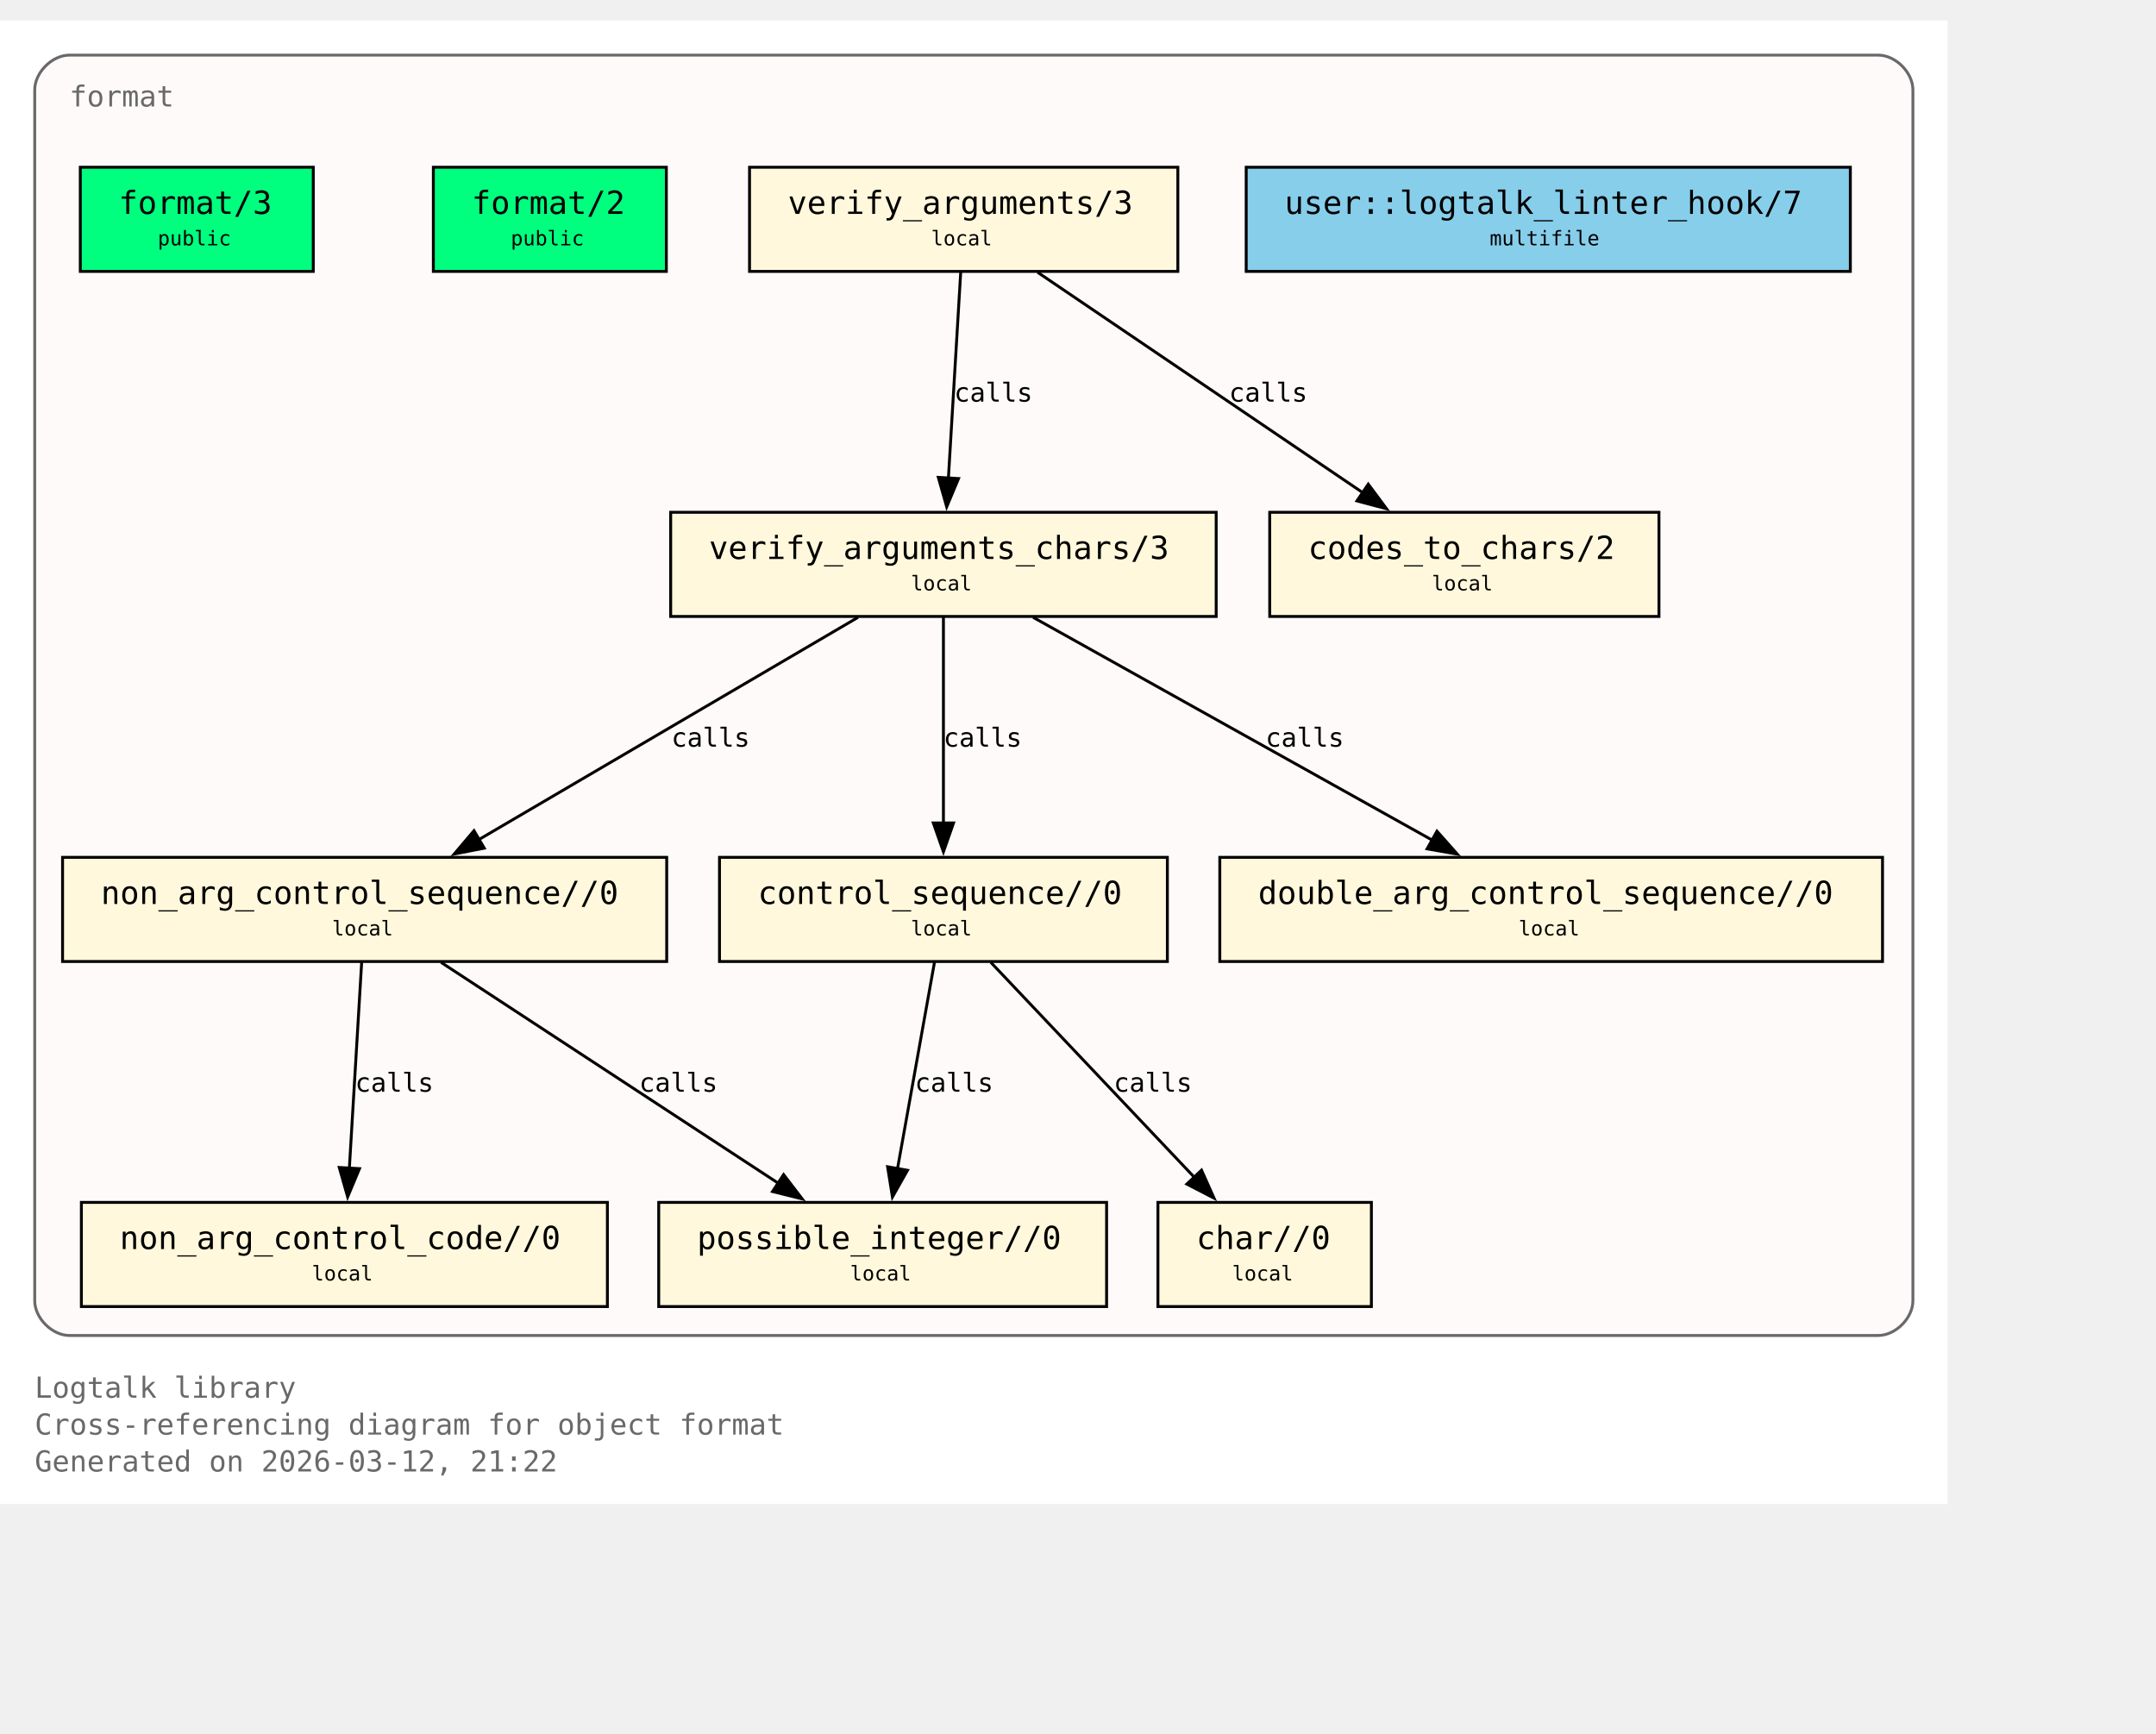
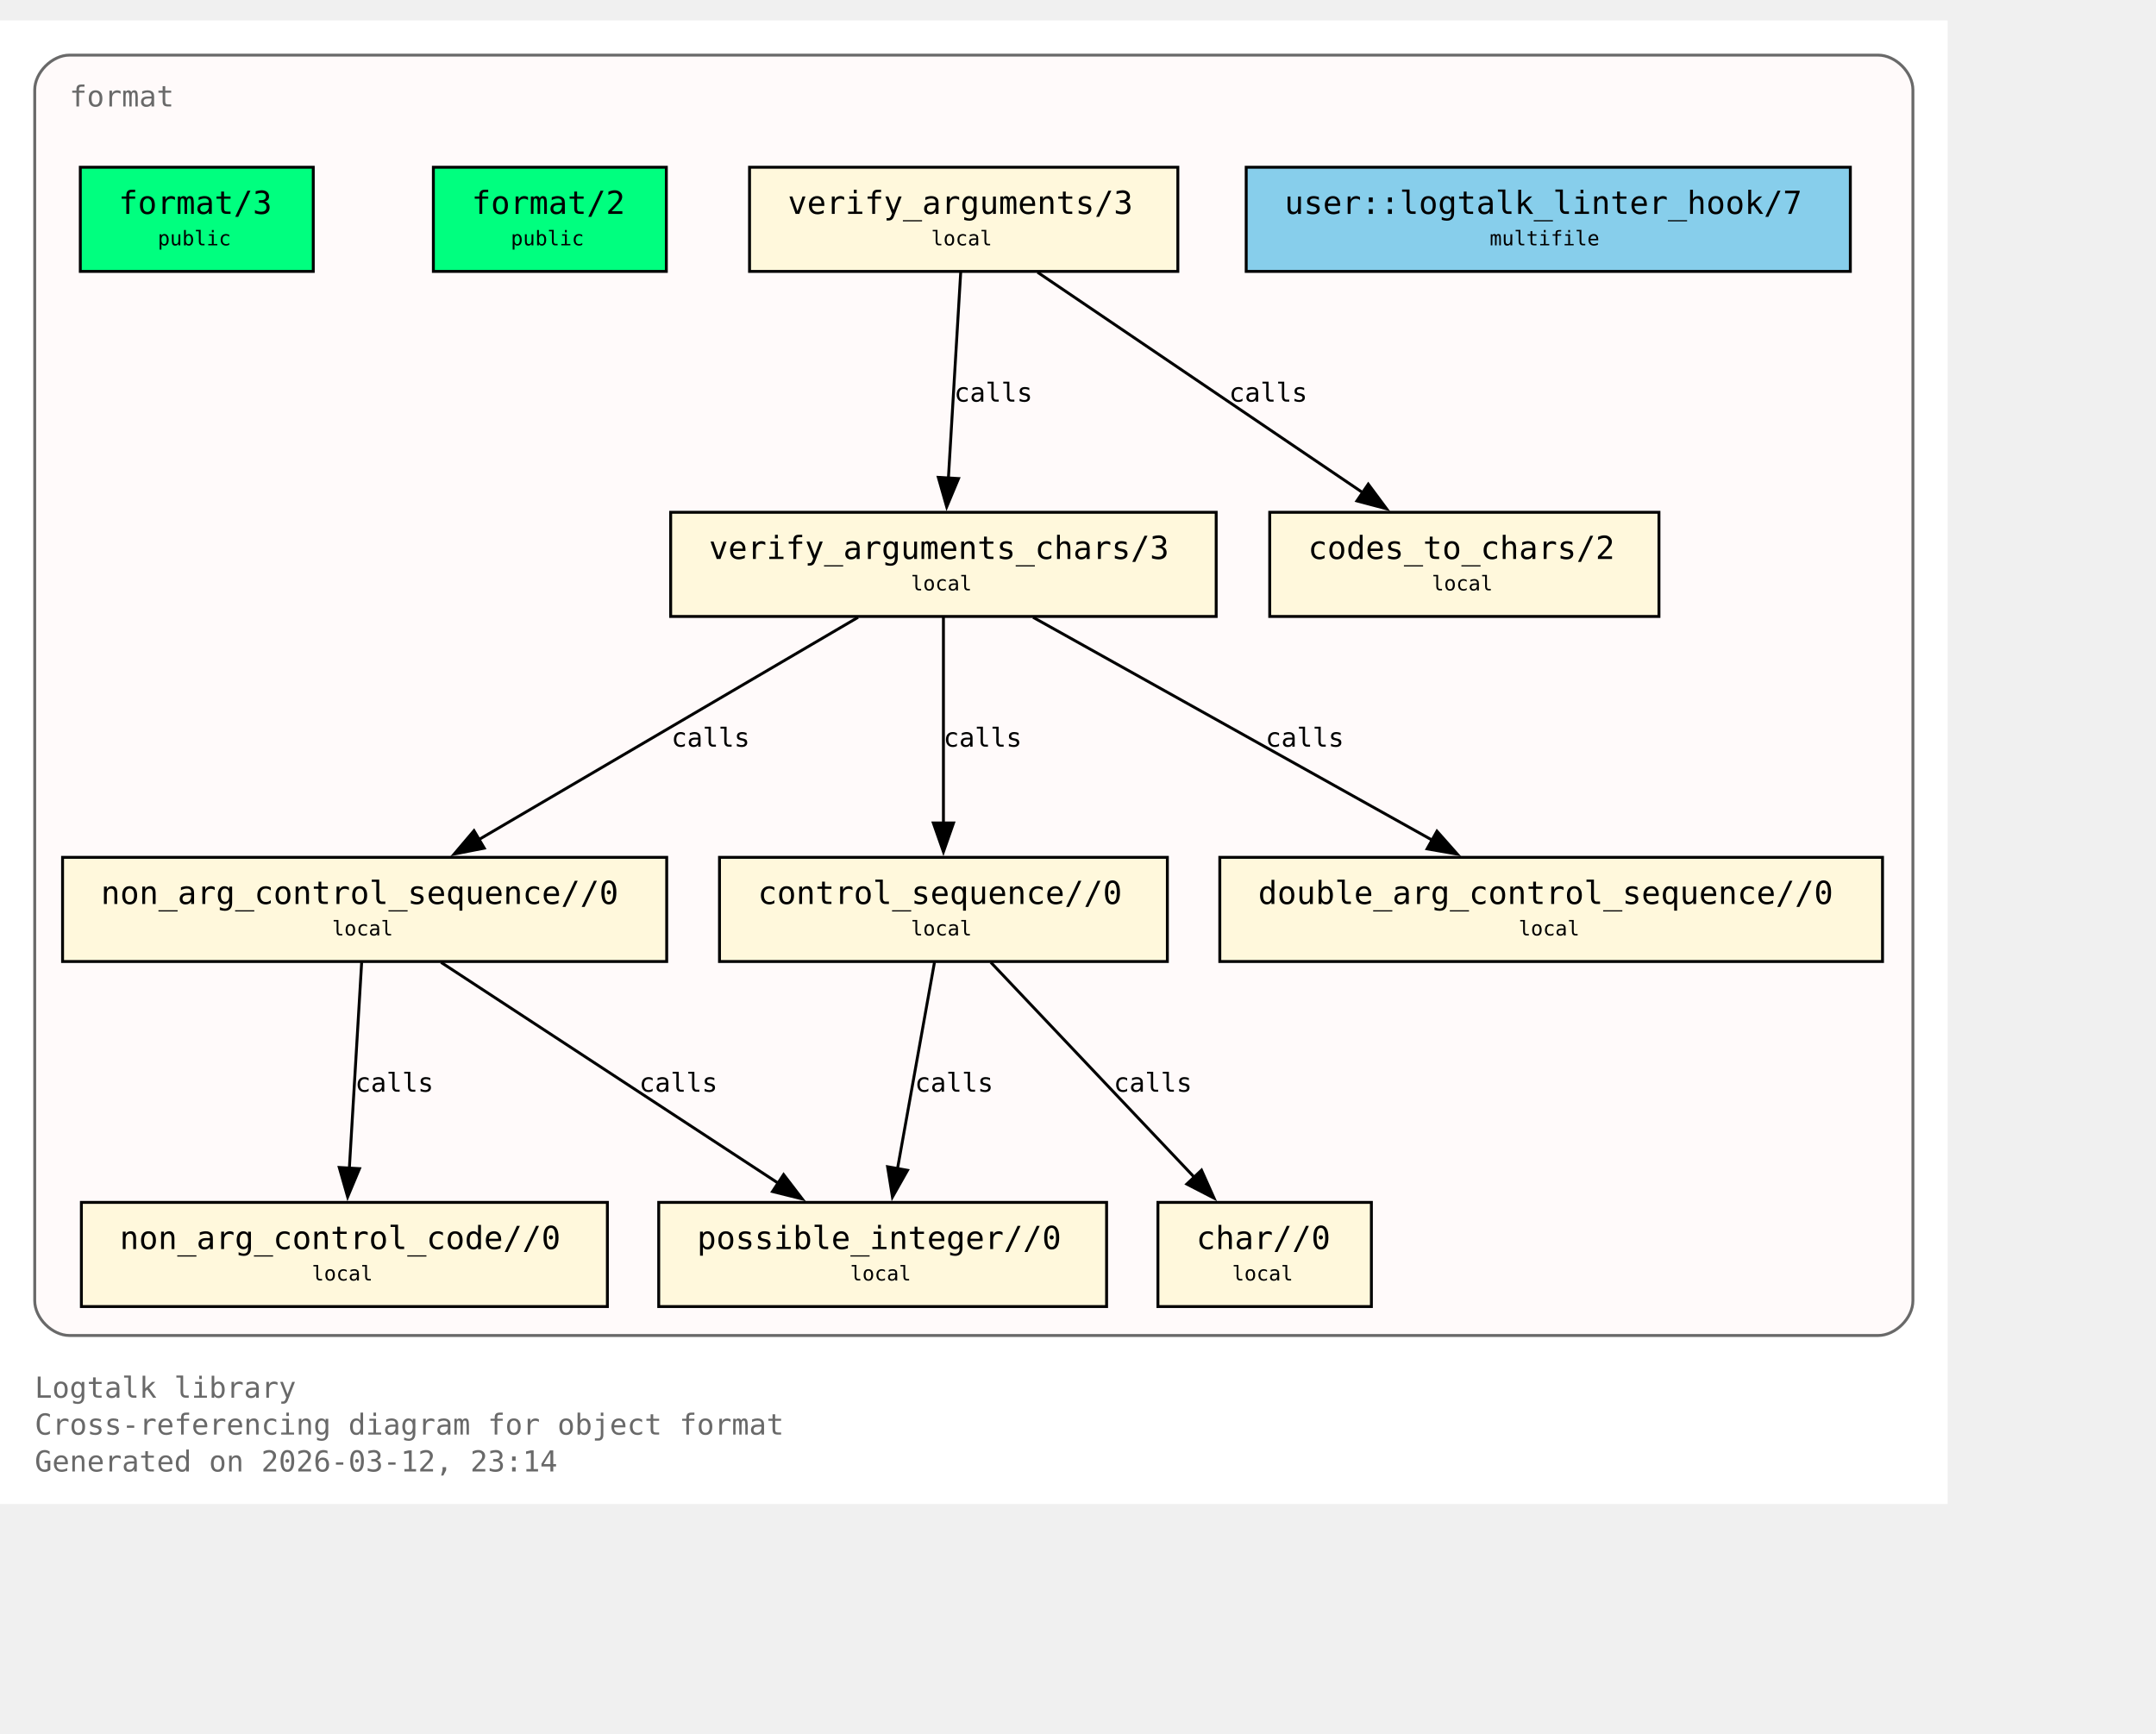
<svg xmlns="http://www.w3.org/2000/svg" xmlns:xlink="http://www.w3.org/1999/xlink" width="817pt" height="657pt" viewBox="72.00 72.00 745.00 585.00">
  <g id="graph0" class="graph" transform="scale(1 1) rotate(0) translate(76 580.75)">
    <polygon fill="white" stroke="none" points="-4,4 -4,-508.75 669,-508.75 669,4 -4,4" />
    <text xml:space="preserve" text-anchor="start" x="8" y="-32.75" font-family="Monospace" font-size="10.00" fill="dimgray">Logtalk library</text>
    <text xml:space="preserve" text-anchor="start" x="8" y="-20" font-family="Monospace" font-size="10.00" fill="dimgray">Cross-referencing diagram for object format</text>
-     <text xml:space="preserve" text-anchor="start" x="8" y="-7.25" font-family="Monospace" font-size="10.00" fill="dimgray">Generated on 2026-03-12, 21:22</text>
+     <text xml:space="preserve" text-anchor="start" x="8" y="-7.25" font-family="Monospace" font-size="10.00" fill="dimgray">Generated on 2026-03-12, 23:14</text>
    <g id="clust1" class="cluster">
      <g id="a_clust1">
        <a xlink:title="format">
          <path fill="snow" stroke="dimgray" d="M20,-54.25C20,-54.25 645,-54.25 645,-54.25 651,-54.25 657,-60.25 657,-66.25 657,-66.25 657,-484.75 657,-484.75 657,-490.75 651,-496.75 645,-496.75 645,-496.75 20,-496.75 20,-496.75 14,-496.75 8,-490.75 8,-484.75 8,-484.75 8,-66.25 8,-66.25 8,-60.25 14,-54.25 20,-54.25" />
          <g id="a_clust1_0">
-             <a xlink:href="https://github.com/LogtalkDotOrg/logtalk3/tree/83286e56a6080a59e6e2b4291a842b7a9b3ac43e/library/format/format.lgt#L22" xlink:title="https://github.com/LogtalkDotOrg/logtalk3/tree/83286e56a6080a59e6e2b4291a842b7a9b3ac43e/library/format/format.lgt#L22">
+             <a xlink:href="https://github.com/LogtalkDotOrg/logtalk3/tree/2904d36a9d2e56072a81f10a9fecc6b2bfcfeb07/library/format/format.lgt#L22" xlink:title="https://github.com/LogtalkDotOrg/logtalk3/tree/2904d36a9d2e56072a81f10a9fecc6b2bfcfeb07/library/format/format.lgt#L22">
              <text xml:space="preserve" text-anchor="start" x="20" y="-479" font-family="Monospace" font-size="10.00" fill="dimgray">format</text>
            </a>
          </g>
        </a>
      </g>
    </g>
    <g id="node1" class="node">
      <polygon fill="springgreen" stroke="black" points="104.25,-458 23.75,-458 23.75,-422 104.25,-422 104.25,-458" />
      <text xml:space="preserve" text-anchor="start" x="31.75" y="-442.25" font-family="Monospace" font-size="9.00"> </text>
      <g id="a_node1_1">
-         <a xlink:href="https://github.com/LogtalkDotOrg/logtalk3/tree/83286e56a6080a59e6e2b4291a842b7a9b3ac43e/library/format/format.lgt#L31" xlink:title="https://github.com/LogtalkDotOrg/logtalk3/tree/83286e56a6080a59e6e2b4291a842b7a9b3ac43e/library/format/format.lgt#L31">
+         <a xlink:href="https://github.com/LogtalkDotOrg/logtalk3/tree/2904d36a9d2e56072a81f10a9fecc6b2bfcfeb07/library/format/format.lgt#L31" xlink:title="https://github.com/LogtalkDotOrg/logtalk3/tree/2904d36a9d2e56072a81f10a9fecc6b2bfcfeb07/library/format/format.lgt#L31">
          <text xml:space="preserve" text-anchor="start" x="37" y="-441.88" font-family="Monospace" font-size="11.00">format/3</text>
        </a>
      </g>
      <text xml:space="preserve" text-anchor="start" x="91" y="-442.25" font-family="Monospace" font-size="9.00"> </text>
      <text xml:space="preserve" text-anchor="start" x="31.75" y="-429.88" font-family="Monospace" font-size="9.00"> </text>
      <text xml:space="preserve" text-anchor="start" x="50.5" y="-431" font-family="Monospace" font-size="7.00">public</text>
      <text xml:space="preserve" text-anchor="start" x="91" y="-429.88" font-family="Monospace" font-size="9.00"> </text>
    </g>
    <g id="node2" class="node">
      <polygon fill="springgreen" stroke="black" points="226.25,-458 145.75,-458 145.75,-422 226.25,-422 226.25,-458" />
      <text xml:space="preserve" text-anchor="start" x="153.75" y="-442.25" font-family="Monospace" font-size="9.00"> </text>
      <g id="a_node2_2">
-         <a xlink:href="https://github.com/LogtalkDotOrg/logtalk3/tree/83286e56a6080a59e6e2b4291a842b7a9b3ac43e/library/format/format.lgt#L40" xlink:title="https://github.com/LogtalkDotOrg/logtalk3/tree/83286e56a6080a59e6e2b4291a842b7a9b3ac43e/library/format/format.lgt#L40">
+         <a xlink:href="https://github.com/LogtalkDotOrg/logtalk3/tree/2904d36a9d2e56072a81f10a9fecc6b2bfcfeb07/library/format/format.lgt#L40" xlink:title="https://github.com/LogtalkDotOrg/logtalk3/tree/2904d36a9d2e56072a81f10a9fecc6b2bfcfeb07/library/format/format.lgt#L40">
          <text xml:space="preserve" text-anchor="start" x="159" y="-441.88" font-family="Monospace" font-size="11.00">format/2</text>
        </a>
      </g>
      <text xml:space="preserve" text-anchor="start" x="213" y="-442.25" font-family="Monospace" font-size="9.00"> </text>
      <text xml:space="preserve" text-anchor="start" x="153.75" y="-429.88" font-family="Monospace" font-size="9.00"> </text>
      <text xml:space="preserve" text-anchor="start" x="172.5" y="-431" font-family="Monospace" font-size="7.00">public</text>
      <text xml:space="preserve" text-anchor="start" x="213" y="-429.88" font-family="Monospace" font-size="9.00"> </text>
    </g>
    <g id="node3" class="node">
      <polygon fill="cornsilk" stroke="black" points="403,-458 255,-458 255,-422 403,-422 403,-458" />
      <text xml:space="preserve" text-anchor="start" x="263" y="-442.25" font-family="Monospace" font-size="9.00"> </text>
      <g id="a_node3_3">
-         <a xlink:href="https://github.com/LogtalkDotOrg/logtalk3/tree/83286e56a6080a59e6e2b4291a842b7a9b3ac43e/library/format/format.lgt#L123" xlink:title="https://github.com/LogtalkDotOrg/logtalk3/tree/83286e56a6080a59e6e2b4291a842b7a9b3ac43e/library/format/format.lgt#L123">
+         <a xlink:href="https://github.com/LogtalkDotOrg/logtalk3/tree/2904d36a9d2e56072a81f10a9fecc6b2bfcfeb07/library/format/format.lgt#L123" xlink:title="https://github.com/LogtalkDotOrg/logtalk3/tree/2904d36a9d2e56072a81f10a9fecc6b2bfcfeb07/library/format/format.lgt#L123">
          <text xml:space="preserve" text-anchor="start" x="268.25" y="-441.88" font-family="Monospace" font-size="11.00">verify_arguments/3</text>
        </a>
      </g>
      <text xml:space="preserve" text-anchor="start" x="389.75" y="-442.25" font-family="Monospace" font-size="9.00"> </text>
      <text xml:space="preserve" text-anchor="start" x="263" y="-429.88" font-family="Monospace" font-size="9.00"> </text>
      <text xml:space="preserve" text-anchor="start" x="317.75" y="-431" font-family="Monospace" font-size="7.00">local</text>
      <text xml:space="preserve" text-anchor="start" x="389.75" y="-429.88" font-family="Monospace" font-size="9.00"> </text>
    </g>
    <g id="node4" class="node">
      <polygon fill="cornsilk" stroke="black" points="416.25,-338.75 227.75,-338.75 227.75,-302.75 416.25,-302.75 416.25,-338.75" />
      <text xml:space="preserve" text-anchor="start" x="235.75" y="-323" font-family="Monospace" font-size="9.00"> </text>
      <g id="a_node4_4">
-         <a xlink:href="https://github.com/LogtalkDotOrg/logtalk3/tree/83286e56a6080a59e6e2b4291a842b7a9b3ac43e/library/format/format.lgt#L140" xlink:title="https://github.com/LogtalkDotOrg/logtalk3/tree/83286e56a6080a59e6e2b4291a842b7a9b3ac43e/library/format/format.lgt#L140">
+         <a xlink:href="https://github.com/LogtalkDotOrg/logtalk3/tree/2904d36a9d2e56072a81f10a9fecc6b2bfcfeb07/library/format/format.lgt#L140" xlink:title="https://github.com/LogtalkDotOrg/logtalk3/tree/2904d36a9d2e56072a81f10a9fecc6b2bfcfeb07/library/format/format.lgt#L140">
          <text xml:space="preserve" text-anchor="start" x="241" y="-322.62" font-family="Monospace" font-size="11.00">verify_arguments_chars/3</text>
        </a>
      </g>
      <text xml:space="preserve" text-anchor="start" x="403" y="-323" font-family="Monospace" font-size="9.00"> </text>
      <text xml:space="preserve" text-anchor="start" x="235.75" y="-310.62" font-family="Monospace" font-size="9.00"> </text>
      <text xml:space="preserve" text-anchor="start" x="310.75" y="-311.75" font-family="Monospace" font-size="7.00">local</text>
      <text xml:space="preserve" text-anchor="start" x="403" y="-310.62" font-family="Monospace" font-size="9.00"> </text>
    </g>
    <g id="edge1" class="edge">
      <g id="a_edge1">
-         <a xlink:href="https://github.com/LogtalkDotOrg/logtalk3/tree/83286e56a6080a59e6e2b4291a842b7a9b3ac43e/library/format/format.lgt#L127" xlink:title="calls">
+         <a xlink:href="https://github.com/LogtalkDotOrg/logtalk3/tree/2904d36a9d2e56072a81f10a9fecc6b2bfcfeb07/library/format/format.lgt#L127" xlink:title="calls">
          <path fill="none" stroke="black" d="M327.97,-421.7C326.85,-403 325.05,-372.87 323.72,-350.58" />
          <polygon fill="black" stroke="black" points="327.22,-350.41 323.13,-340.63 320.23,-350.82 327.22,-350.41" />
        </a>
      </g>
      <g id="a_edge1-label">
-         <a xlink:href="https://github.com/LogtalkDotOrg/logtalk3/tree/83286e56a6080a59e6e2b4291a842b7a9b3ac43e/library/format/format.lgt#L127" xlink:title="https://github.com/LogtalkDotOrg/logtalk3/tree/83286e56a6080a59e6e2b4291a842b7a9b3ac43e/library/format/format.lgt#L127">
+         <a xlink:href="https://github.com/LogtalkDotOrg/logtalk3/tree/2904d36a9d2e56072a81f10a9fecc6b2bfcfeb07/library/format/format.lgt#L127" xlink:title="https://github.com/LogtalkDotOrg/logtalk3/tree/2904d36a9d2e56072a81f10a9fecc6b2bfcfeb07/library/format/format.lgt#L127">
          <text xml:space="preserve" text-anchor="start" x="325.71" y="-377" font-family="Monospace" font-size="9.00">calls</text>
        </a>
      </g>
    </g>
    <g id="node11" class="node">
      <polygon fill="cornsilk" stroke="black" points="569.25,-338.75 434.75,-338.75 434.75,-302.75 569.25,-302.75 569.25,-338.75" />
      <text xml:space="preserve" text-anchor="start" x="442.75" y="-323" font-family="Monospace" font-size="9.00"> </text>
      <g id="a_node11_5">
-         <a xlink:href="https://github.com/LogtalkDotOrg/logtalk3/tree/83286e56a6080a59e6e2b4291a842b7a9b3ac43e/library/format/format.lgt#L193" xlink:title="https://github.com/LogtalkDotOrg/logtalk3/tree/83286e56a6080a59e6e2b4291a842b7a9b3ac43e/library/format/format.lgt#L193">
+         <a xlink:href="https://github.com/LogtalkDotOrg/logtalk3/tree/2904d36a9d2e56072a81f10a9fecc6b2bfcfeb07/library/format/format.lgt#L193" xlink:title="https://github.com/LogtalkDotOrg/logtalk3/tree/2904d36a9d2e56072a81f10a9fecc6b2bfcfeb07/library/format/format.lgt#L193">
          <text xml:space="preserve" text-anchor="start" x="448" y="-322.62" font-family="Monospace" font-size="11.00">codes_to_chars/2</text>
        </a>
      </g>
      <text xml:space="preserve" text-anchor="start" x="556" y="-323" font-family="Monospace" font-size="9.00"> </text>
      <text xml:space="preserve" text-anchor="start" x="442.75" y="-310.62" font-family="Monospace" font-size="9.00"> </text>
      <text xml:space="preserve" text-anchor="start" x="490.75" y="-311.75" font-family="Monospace" font-size="7.00">local</text>
      <text xml:space="preserve" text-anchor="start" x="556" y="-310.62" font-family="Monospace" font-size="9.00"> </text>
    </g>
    <g id="edge2" class="edge">
      <g id="a_edge2">
-         <a xlink:href="https://github.com/LogtalkDotOrg/logtalk3/tree/83286e56a6080a59e6e2b4291a842b7a9b3ac43e/library/format/format.lgt#L127" xlink:title="calls">
+         <a xlink:href="https://github.com/LogtalkDotOrg/logtalk3/tree/2904d36a9d2e56072a81f10a9fecc6b2bfcfeb07/library/format/format.lgt#L127" xlink:title="calls">
          <path fill="none" stroke="black" d="M354.53,-421.7C384.3,-401.52 433.67,-368.06 467,-345.47" />
          <polygon fill="black" stroke="black" points="468.8,-348.48 475.12,-339.97 464.87,-342.68 468.8,-348.48" />
        </a>
      </g>
      <g id="a_edge2-label">
-         <a xlink:href="https://github.com/LogtalkDotOrg/logtalk3/tree/83286e56a6080a59e6e2b4291a842b7a9b3ac43e/library/format/format.lgt#L127" xlink:title="https://github.com/LogtalkDotOrg/logtalk3/tree/83286e56a6080a59e6e2b4291a842b7a9b3ac43e/library/format/format.lgt#L127">
+         <a xlink:href="https://github.com/LogtalkDotOrg/logtalk3/tree/2904d36a9d2e56072a81f10a9fecc6b2bfcfeb07/library/format/format.lgt#L127" xlink:title="https://github.com/LogtalkDotOrg/logtalk3/tree/2904d36a9d2e56072a81f10a9fecc6b2bfcfeb07/library/format/format.lgt#L127">
          <text xml:space="preserve" text-anchor="start" x="420.69" y="-377" font-family="Monospace" font-size="9.00">calls</text>
        </a>
      </g>
    </g>
    <g id="node5" class="node">
      <polygon fill="cornsilk" stroke="black" points="226.38,-219.5 17.62,-219.5 17.62,-183.5 226.38,-183.5 226.38,-219.5" />
      <text xml:space="preserve" text-anchor="start" x="25.62" y="-203.75" font-family="Monospace" font-size="9.00"> </text>
      <g id="a_node5_6">
-         <a xlink:href="https://github.com/LogtalkDotOrg/logtalk3/tree/83286e56a6080a59e6e2b4291a842b7a9b3ac43e/library/format/format.lgt#L163" xlink:title="https://github.com/LogtalkDotOrg/logtalk3/tree/83286e56a6080a59e6e2b4291a842b7a9b3ac43e/library/format/format.lgt#L163">
+         <a xlink:href="https://github.com/LogtalkDotOrg/logtalk3/tree/2904d36a9d2e56072a81f10a9fecc6b2bfcfeb07/library/format/format.lgt#L163" xlink:title="https://github.com/LogtalkDotOrg/logtalk3/tree/2904d36a9d2e56072a81f10a9fecc6b2bfcfeb07/library/format/format.lgt#L163">
          <text xml:space="preserve" text-anchor="start" x="30.88" y="-203.38" font-family="Monospace" font-size="11.00">non_arg_control_sequence//0</text>
        </a>
      </g>
      <text xml:space="preserve" text-anchor="start" x="213.12" y="-203.75" font-family="Monospace" font-size="9.00"> </text>
      <text xml:space="preserve" text-anchor="start" x="25.62" y="-191.38" font-family="Monospace" font-size="9.00"> </text>
      <text xml:space="preserve" text-anchor="start" x="110.75" y="-192.5" font-family="Monospace" font-size="7.00">local</text>
      <text xml:space="preserve" text-anchor="start" x="213.12" y="-191.38" font-family="Monospace" font-size="9.00"> </text>
    </g>
    <g id="edge3" class="edge">
      <g id="a_edge3">
-         <a xlink:href="https://github.com/LogtalkDotOrg/logtalk3/tree/83286e56a6080a59e6e2b4291a842b7a9b3ac43e/library/format/format.lgt#L142" xlink:title="calls">
+         <a xlink:href="https://github.com/LogtalkDotOrg/logtalk3/tree/2904d36a9d2e56072a81f10a9fecc6b2bfcfeb07/library/format/format.lgt#L142" xlink:title="calls">
          <path fill="none" stroke="black" d="M292.49,-302.45C257.78,-282.1 200.01,-248.23 161.47,-225.64" />
          <polygon fill="black" stroke="black" points="163.33,-222.68 152.94,-220.64 159.79,-228.71 163.33,-222.68" />
        </a>
      </g>
      <g id="a_edge3-label">
-         <a xlink:href="https://github.com/LogtalkDotOrg/logtalk3/tree/83286e56a6080a59e6e2b4291a842b7a9b3ac43e/library/format/format.lgt#L142" xlink:title="https://github.com/LogtalkDotOrg/logtalk3/tree/83286e56a6080a59e6e2b4291a842b7a9b3ac43e/library/format/format.lgt#L142">
+         <a xlink:href="https://github.com/LogtalkDotOrg/logtalk3/tree/2904d36a9d2e56072a81f10a9fecc6b2bfcfeb07/library/format/format.lgt#L142" xlink:title="https://github.com/LogtalkDotOrg/logtalk3/tree/2904d36a9d2e56072a81f10a9fecc6b2bfcfeb07/library/format/format.lgt#L142">
          <text xml:space="preserve" text-anchor="start" x="228" y="-257.75" font-family="Monospace" font-size="9.00">calls</text>
        </a>
      </g>
    </g>
    <g id="node7" class="node">
      <polygon fill="cornsilk" stroke="black" points="399.38,-219.5 244.62,-219.5 244.62,-183.5 399.38,-183.5 399.38,-219.5" />
      <text xml:space="preserve" text-anchor="start" x="252.62" y="-203.75" font-family="Monospace" font-size="9.00"> </text>
      <g id="a_node7_7">
-         <a xlink:href="https://github.com/LogtalkDotOrg/logtalk3/tree/83286e56a6080a59e6e2b4291a842b7a9b3ac43e/library/format/format.lgt#L179" xlink:title="https://github.com/LogtalkDotOrg/logtalk3/tree/83286e56a6080a59e6e2b4291a842b7a9b3ac43e/library/format/format.lgt#L179">
+         <a xlink:href="https://github.com/LogtalkDotOrg/logtalk3/tree/2904d36a9d2e56072a81f10a9fecc6b2bfcfeb07/library/format/format.lgt#L179" xlink:title="https://github.com/LogtalkDotOrg/logtalk3/tree/2904d36a9d2e56072a81f10a9fecc6b2bfcfeb07/library/format/format.lgt#L179">
          <text xml:space="preserve" text-anchor="start" x="257.88" y="-203.38" font-family="Monospace" font-size="11.00">control_sequence//0</text>
        </a>
      </g>
      <text xml:space="preserve" text-anchor="start" x="386.12" y="-203.75" font-family="Monospace" font-size="9.00"> </text>
      <text xml:space="preserve" text-anchor="start" x="252.62" y="-191.38" font-family="Monospace" font-size="9.00"> </text>
      <text xml:space="preserve" text-anchor="start" x="310.75" y="-192.5" font-family="Monospace" font-size="7.00">local</text>
      <text xml:space="preserve" text-anchor="start" x="386.12" y="-191.38" font-family="Monospace" font-size="9.00"> </text>
    </g>
    <g id="edge5" class="edge">
      <g id="a_edge5">
-         <a xlink:href="https://github.com/LogtalkDotOrg/logtalk3/tree/83286e56a6080a59e6e2b4291a842b7a9b3ac43e/library/format/format.lgt#L149" xlink:title="calls">
+         <a xlink:href="https://github.com/LogtalkDotOrg/logtalk3/tree/2904d36a9d2e56072a81f10a9fecc6b2bfcfeb07/library/format/format.lgt#L149" xlink:title="calls">
          <path fill="none" stroke="black" d="M322,-302.45C322,-283.75 322,-253.62 322,-231.33" />
          <polygon fill="black" stroke="black" points="325.5,-231.39 322,-221.39 318.5,-231.39 325.5,-231.39" />
        </a>
      </g>
      <g id="a_edge5-label">
-         <a xlink:href="https://github.com/LogtalkDotOrg/logtalk3/tree/83286e56a6080a59e6e2b4291a842b7a9b3ac43e/library/format/format.lgt#L149" xlink:title="https://github.com/LogtalkDotOrg/logtalk3/tree/83286e56a6080a59e6e2b4291a842b7a9b3ac43e/library/format/format.lgt#L149">
+         <a xlink:href="https://github.com/LogtalkDotOrg/logtalk3/tree/2904d36a9d2e56072a81f10a9fecc6b2bfcfeb07/library/format/format.lgt#L149" xlink:title="https://github.com/LogtalkDotOrg/logtalk3/tree/2904d36a9d2e56072a81f10a9fecc6b2bfcfeb07/library/format/format.lgt#L149">
          <text xml:space="preserve" text-anchor="start" x="322" y="-257.75" font-family="Monospace" font-size="9.00">calls</text>
        </a>
      </g>
    </g>
    <g id="node10" class="node">
      <polygon fill="cornsilk" stroke="black" points="646.5,-219.5 417.5,-219.5 417.5,-183.5 646.5,-183.5 646.5,-219.5" />
      <text xml:space="preserve" text-anchor="start" x="425.5" y="-203.75" font-family="Monospace" font-size="9.00"> </text>
      <g id="a_node10_8">
-         <a xlink:href="https://github.com/LogtalkDotOrg/logtalk3/tree/83286e56a6080a59e6e2b4291a842b7a9b3ac43e/library/format/format.lgt#L190" xlink:title="https://github.com/LogtalkDotOrg/logtalk3/tree/83286e56a6080a59e6e2b4291a842b7a9b3ac43e/library/format/format.lgt#L190">
+         <a xlink:href="https://github.com/LogtalkDotOrg/logtalk3/tree/2904d36a9d2e56072a81f10a9fecc6b2bfcfeb07/library/format/format.lgt#L190" xlink:title="https://github.com/LogtalkDotOrg/logtalk3/tree/2904d36a9d2e56072a81f10a9fecc6b2bfcfeb07/library/format/format.lgt#L190">
          <text xml:space="preserve" text-anchor="start" x="430.75" y="-203.38" font-family="Monospace" font-size="11.00">double_arg_control_sequence//0</text>
        </a>
      </g>
      <text xml:space="preserve" text-anchor="start" x="633.25" y="-203.75" font-family="Monospace" font-size="9.00"> </text>
      <text xml:space="preserve" text-anchor="start" x="425.5" y="-191.38" font-family="Monospace" font-size="9.00"> </text>
      <text xml:space="preserve" text-anchor="start" x="520.75" y="-192.5" font-family="Monospace" font-size="7.00">local</text>
      <text xml:space="preserve" text-anchor="start" x="633.25" y="-191.38" font-family="Monospace" font-size="9.00"> </text>
    </g>
    <g id="edge4" class="edge">
      <g id="a_edge4">
-         <a xlink:href="https://github.com/LogtalkDotOrg/logtalk3/tree/83286e56a6080a59e6e2b4291a842b7a9b3ac43e/library/format/format.lgt#L146" xlink:title="calls">
+         <a xlink:href="https://github.com/LogtalkDotOrg/logtalk3/tree/2904d36a9d2e56072a81f10a9fecc6b2bfcfeb07/library/format/format.lgt#L146" xlink:title="calls">
          <path fill="none" stroke="black" d="M352.99,-302.45C389.59,-282.01 450.6,-247.95 491.07,-225.35" />
          <polygon fill="black" stroke="black" points="492.54,-228.54 499.57,-220.61 489.13,-222.43 492.54,-228.54" />
        </a>
      </g>
      <g id="a_edge4-label">
-         <a xlink:href="https://github.com/LogtalkDotOrg/logtalk3/tree/83286e56a6080a59e6e2b4291a842b7a9b3ac43e/library/format/format.lgt#L146" xlink:title="https://github.com/LogtalkDotOrg/logtalk3/tree/83286e56a6080a59e6e2b4291a842b7a9b3ac43e/library/format/format.lgt#L146">
+         <a xlink:href="https://github.com/LogtalkDotOrg/logtalk3/tree/2904d36a9d2e56072a81f10a9fecc6b2bfcfeb07/library/format/format.lgt#L146" xlink:title="https://github.com/LogtalkDotOrg/logtalk3/tree/2904d36a9d2e56072a81f10a9fecc6b2bfcfeb07/library/format/format.lgt#L146">
          <text xml:space="preserve" text-anchor="start" x="433.3" y="-257.75" font-family="Monospace" font-size="9.00">calls</text>
        </a>
      </g>
    </g>
    <g id="node6" class="node">
      <polygon fill="cornsilk" stroke="black" points="205.88,-100.25 24.12,-100.25 24.12,-64.25 205.88,-64.25 205.88,-100.25" />
      <text xml:space="preserve" text-anchor="start" x="32.12" y="-84.5" font-family="Monospace" font-size="9.00"> </text>
      <g id="a_node6_9">
-         <a xlink:href="https://github.com/LogtalkDotOrg/logtalk3/tree/83286e56a6080a59e6e2b4291a842b7a9b3ac43e/library/format/format.lgt#L170" xlink:title="https://github.com/LogtalkDotOrg/logtalk3/tree/83286e56a6080a59e6e2b4291a842b7a9b3ac43e/library/format/format.lgt#L170">
+         <a xlink:href="https://github.com/LogtalkDotOrg/logtalk3/tree/2904d36a9d2e56072a81f10a9fecc6b2bfcfeb07/library/format/format.lgt#L170" xlink:title="https://github.com/LogtalkDotOrg/logtalk3/tree/2904d36a9d2e56072a81f10a9fecc6b2bfcfeb07/library/format/format.lgt#L170">
          <text xml:space="preserve" text-anchor="start" x="37.38" y="-84.12" font-family="Monospace" font-size="11.00">non_arg_control_code//0</text>
        </a>
      </g>
      <text xml:space="preserve" text-anchor="start" x="192.62" y="-84.5" font-family="Monospace" font-size="9.00"> </text>
      <text xml:space="preserve" text-anchor="start" x="32.12" y="-72.12" font-family="Monospace" font-size="9.00"> </text>
      <text xml:space="preserve" text-anchor="start" x="103.75" y="-73.25" font-family="Monospace" font-size="7.00">local</text>
      <text xml:space="preserve" text-anchor="start" x="192.62" y="-72.12" font-family="Monospace" font-size="9.00"> </text>
    </g>
    <g id="edge7" class="edge">
      <g id="a_edge7">
-         <a xlink:href="https://github.com/LogtalkDotOrg/logtalk3/tree/83286e56a6080a59e6e2b4291a842b7a9b3ac43e/library/format/format.lgt#L167" xlink:title="calls">
+         <a xlink:href="https://github.com/LogtalkDotOrg/logtalk3/tree/2904d36a9d2e56072a81f10a9fecc6b2bfcfeb07/library/format/format.lgt#L167" xlink:title="calls">
          <path fill="none" stroke="black" d="M120.97,-183.2C119.85,-164.5 118.05,-134.37 116.72,-112.08" />
          <polygon fill="black" stroke="black" points="120.22,-111.91 116.13,-102.13 113.23,-112.32 120.22,-111.91" />
        </a>
      </g>
      <g id="a_edge7-label">
-         <a xlink:href="https://github.com/LogtalkDotOrg/logtalk3/tree/83286e56a6080a59e6e2b4291a842b7a9b3ac43e/library/format/format.lgt#L167" xlink:title="https://github.com/LogtalkDotOrg/logtalk3/tree/83286e56a6080a59e6e2b4291a842b7a9b3ac43e/library/format/format.lgt#L167">
+         <a xlink:href="https://github.com/LogtalkDotOrg/logtalk3/tree/2904d36a9d2e56072a81f10a9fecc6b2bfcfeb07/library/format/format.lgt#L167" xlink:title="https://github.com/LogtalkDotOrg/logtalk3/tree/2904d36a9d2e56072a81f10a9fecc6b2bfcfeb07/library/format/format.lgt#L167">
          <text xml:space="preserve" text-anchor="start" x="118.71" y="-138.5" font-family="Monospace" font-size="9.00">calls</text>
        </a>
      </g>
    </g>
    <g id="node8" class="node">
      <polygon fill="cornsilk" stroke="black" points="378.38,-100.25 223.62,-100.25 223.62,-64.25 378.38,-64.25 378.38,-100.25" />
      <text xml:space="preserve" text-anchor="start" x="231.62" y="-84.5" font-family="Monospace" font-size="9.00"> </text>
      <g id="a_node8_10">
-         <a xlink:href="https://github.com/LogtalkDotOrg/logtalk3/tree/83286e56a6080a59e6e2b4291a842b7a9b3ac43e/library/format/format.lgt#L182" xlink:title="https://github.com/LogtalkDotOrg/logtalk3/tree/83286e56a6080a59e6e2b4291a842b7a9b3ac43e/library/format/format.lgt#L182">
+         <a xlink:href="https://github.com/LogtalkDotOrg/logtalk3/tree/2904d36a9d2e56072a81f10a9fecc6b2bfcfeb07/library/format/format.lgt#L182" xlink:title="https://github.com/LogtalkDotOrg/logtalk3/tree/2904d36a9d2e56072a81f10a9fecc6b2bfcfeb07/library/format/format.lgt#L182">
          <text xml:space="preserve" text-anchor="start" x="236.88" y="-84.12" font-family="Monospace" font-size="11.00">possible_integer//0</text>
        </a>
      </g>
      <text xml:space="preserve" text-anchor="start" x="365.12" y="-84.5" font-family="Monospace" font-size="9.00"> </text>
      <text xml:space="preserve" text-anchor="start" x="231.62" y="-72.12" font-family="Monospace" font-size="9.00"> </text>
      <text xml:space="preserve" text-anchor="start" x="289.75" y="-73.25" font-family="Monospace" font-size="7.00">local</text>
      <text xml:space="preserve" text-anchor="start" x="365.12" y="-72.12" font-family="Monospace" font-size="9.00"> </text>
    </g>
    <g id="edge6" class="edge">
      <g id="a_edge6">
-         <a xlink:href="https://github.com/LogtalkDotOrg/logtalk3/tree/83286e56a6080a59e6e2b4291a842b7a9b3ac43e/library/format/format.lgt#L167" xlink:title="calls">
+         <a xlink:href="https://github.com/LogtalkDotOrg/logtalk3/tree/2904d36a9d2e56072a81f10a9fecc6b2bfcfeb07/library/format/format.lgt#L167" xlink:title="calls">
          <path fill="none" stroke="black" d="M148.41,-183.2C179.35,-162.94 230.74,-129.27 265.23,-106.68" />
          <polygon fill="black" stroke="black" points="266.77,-109.86 273.21,-101.45 262.93,-104 266.77,-109.86" />
        </a>
      </g>
      <g id="a_edge6-label">
-         <a xlink:href="https://github.com/LogtalkDotOrg/logtalk3/tree/83286e56a6080a59e6e2b4291a842b7a9b3ac43e/library/format/format.lgt#L167" xlink:title="https://github.com/LogtalkDotOrg/logtalk3/tree/83286e56a6080a59e6e2b4291a842b7a9b3ac43e/library/format/format.lgt#L167">
+         <a xlink:href="https://github.com/LogtalkDotOrg/logtalk3/tree/2904d36a9d2e56072a81f10a9fecc6b2bfcfeb07/library/format/format.lgt#L167" xlink:title="https://github.com/LogtalkDotOrg/logtalk3/tree/2904d36a9d2e56072a81f10a9fecc6b2bfcfeb07/library/format/format.lgt#L167">
          <text xml:space="preserve" text-anchor="start" x="216.87" y="-138.5" font-family="Monospace" font-size="9.00">calls</text>
        </a>
      </g>
    </g>
    <g id="edge8" class="edge">
      <g id="a_edge8">
-         <a xlink:href="https://github.com/LogtalkDotOrg/logtalk3/tree/83286e56a6080a59e6e2b4291a842b7a9b3ac43e/library/format/format.lgt#L179" xlink:title="calls">
+         <a xlink:href="https://github.com/LogtalkDotOrg/logtalk3/tree/2904d36a9d2e56072a81f10a9fecc6b2bfcfeb07/library/format/format.lgt#L179" xlink:title="calls">
          <path fill="none" stroke="black" d="M318.9,-183.2C315.54,-164.41 310.11,-134.09 306.11,-111.77" />
          <polygon fill="black" stroke="black" points="309.59,-111.34 304.38,-102.11 302.7,-112.57 309.59,-111.34" />
        </a>
      </g>
      <g id="a_edge8-label">
-         <a xlink:href="https://github.com/LogtalkDotOrg/logtalk3/tree/83286e56a6080a59e6e2b4291a842b7a9b3ac43e/library/format/format.lgt#L179" xlink:title="https://github.com/LogtalkDotOrg/logtalk3/tree/83286e56a6080a59e6e2b4291a842b7a9b3ac43e/library/format/format.lgt#L179">
+         <a xlink:href="https://github.com/LogtalkDotOrg/logtalk3/tree/2904d36a9d2e56072a81f10a9fecc6b2bfcfeb07/library/format/format.lgt#L179" xlink:title="https://github.com/LogtalkDotOrg/logtalk3/tree/2904d36a9d2e56072a81f10a9fecc6b2bfcfeb07/library/format/format.lgt#L179">
          <text xml:space="preserve" text-anchor="start" x="312.13" y="-138.5" font-family="Monospace" font-size="9.00">calls</text>
        </a>
      </g>
    </g>
    <g id="node9" class="node">
      <polygon fill="cornsilk" stroke="black" points="469.88,-100.25 396.12,-100.25 396.12,-64.25 469.88,-64.25 469.88,-100.25" />
      <text xml:space="preserve" text-anchor="start" x="404.12" y="-84.5" font-family="Monospace" font-size="9.00"> </text>
      <g id="a_node9_11">
-         <a xlink:href="https://github.com/LogtalkDotOrg/logtalk3/tree/83286e56a6080a59e6e2b4291a842b7a9b3ac43e/library/format/format.lgt#L187" xlink:title="https://github.com/LogtalkDotOrg/logtalk3/tree/83286e56a6080a59e6e2b4291a842b7a9b3ac43e/library/format/format.lgt#L187">
+         <a xlink:href="https://github.com/LogtalkDotOrg/logtalk3/tree/2904d36a9d2e56072a81f10a9fecc6b2bfcfeb07/library/format/format.lgt#L187" xlink:title="https://github.com/LogtalkDotOrg/logtalk3/tree/2904d36a9d2e56072a81f10a9fecc6b2bfcfeb07/library/format/format.lgt#L187">
          <text xml:space="preserve" text-anchor="start" x="409.38" y="-84.12" font-family="Monospace" font-size="11.00">char//0</text>
        </a>
      </g>
      <text xml:space="preserve" text-anchor="start" x="456.62" y="-84.5" font-family="Monospace" font-size="9.00"> </text>
      <text xml:space="preserve" text-anchor="start" x="404.12" y="-72.12" font-family="Monospace" font-size="9.00"> </text>
      <text xml:space="preserve" text-anchor="start" x="421.75" y="-73.25" font-family="Monospace" font-size="7.00">local</text>
      <text xml:space="preserve" text-anchor="start" x="456.62" y="-72.12" font-family="Monospace" font-size="9.00"> </text>
    </g>
    <g id="edge9" class="edge">
      <g id="a_edge9">
-         <a xlink:href="https://github.com/LogtalkDotOrg/logtalk3/tree/83286e56a6080a59e6e2b4291a842b7a9b3ac43e/library/format/format.lgt#L179" xlink:title="calls">
+         <a xlink:href="https://github.com/LogtalkDotOrg/logtalk3/tree/2904d36a9d2e56072a81f10a9fecc6b2bfcfeb07/library/format/format.lgt#L179" xlink:title="calls">
          <path fill="none" stroke="black" d="M338.38,-183.2C356.99,-163.54 387.54,-131.27 408.87,-108.74" />
          <polygon fill="black" stroke="black" points="411.18,-111.39 415.51,-101.72 406.1,-106.58 411.18,-111.39" />
        </a>
      </g>
      <g id="a_edge9-label">
-         <a xlink:href="https://github.com/LogtalkDotOrg/logtalk3/tree/83286e56a6080a59e6e2b4291a842b7a9b3ac43e/library/format/format.lgt#L179" xlink:title="https://github.com/LogtalkDotOrg/logtalk3/tree/83286e56a6080a59e6e2b4291a842b7a9b3ac43e/library/format/format.lgt#L179">
+         <a xlink:href="https://github.com/LogtalkDotOrg/logtalk3/tree/2904d36a9d2e56072a81f10a9fecc6b2bfcfeb07/library/format/format.lgt#L179" xlink:title="https://github.com/LogtalkDotOrg/logtalk3/tree/2904d36a9d2e56072a81f10a9fecc6b2bfcfeb07/library/format/format.lgt#L179">
          <text xml:space="preserve" text-anchor="start" x="380.83" y="-138.5" font-family="Monospace" font-size="9.00">calls</text>
        </a>
      </g>
    </g>
    <g id="node12" class="node">
      <polygon fill="skyblue" stroke="black" points="635.38,-458 426.62,-458 426.62,-422 635.38,-422 635.38,-458" />
      <text xml:space="preserve" text-anchor="start" x="434.62" y="-442.25" font-family="Monospace" font-size="9.00"> </text>
      <g id="a_node12_12">
-         <a xlink:href="https://github.com/LogtalkDotOrg/logtalk3/tree/83286e56a6080a59e6e2b4291a842b7a9b3ac43e/library/format/format.lgt#L110" xlink:title="https://github.com/LogtalkDotOrg/logtalk3/tree/83286e56a6080a59e6e2b4291a842b7a9b3ac43e/library/format/format.lgt#L110">
+         <a xlink:href="https://github.com/LogtalkDotOrg/logtalk3/tree/2904d36a9d2e56072a81f10a9fecc6b2bfcfeb07/library/format/format.lgt#L110" xlink:title="https://github.com/LogtalkDotOrg/logtalk3/tree/2904d36a9d2e56072a81f10a9fecc6b2bfcfeb07/library/format/format.lgt#L110">
          <text xml:space="preserve" text-anchor="start" x="439.88" y="-441.88" font-family="Monospace" font-size="11.00">user::logtalk_linter_hook/7</text>
        </a>
      </g>
      <text xml:space="preserve" text-anchor="start" x="622.12" y="-442.25" font-family="Monospace" font-size="9.00"> </text>
      <text xml:space="preserve" text-anchor="start" x="434.62" y="-429.88" font-family="Monospace" font-size="9.00"> </text>
      <text xml:space="preserve" text-anchor="start" x="510.75" y="-431" font-family="Monospace" font-size="7.00">multifile</text>
      <text xml:space="preserve" text-anchor="start" x="622.12" y="-429.88" font-family="Monospace" font-size="9.00"> </text>
    </g>
  </g>
</svg>
